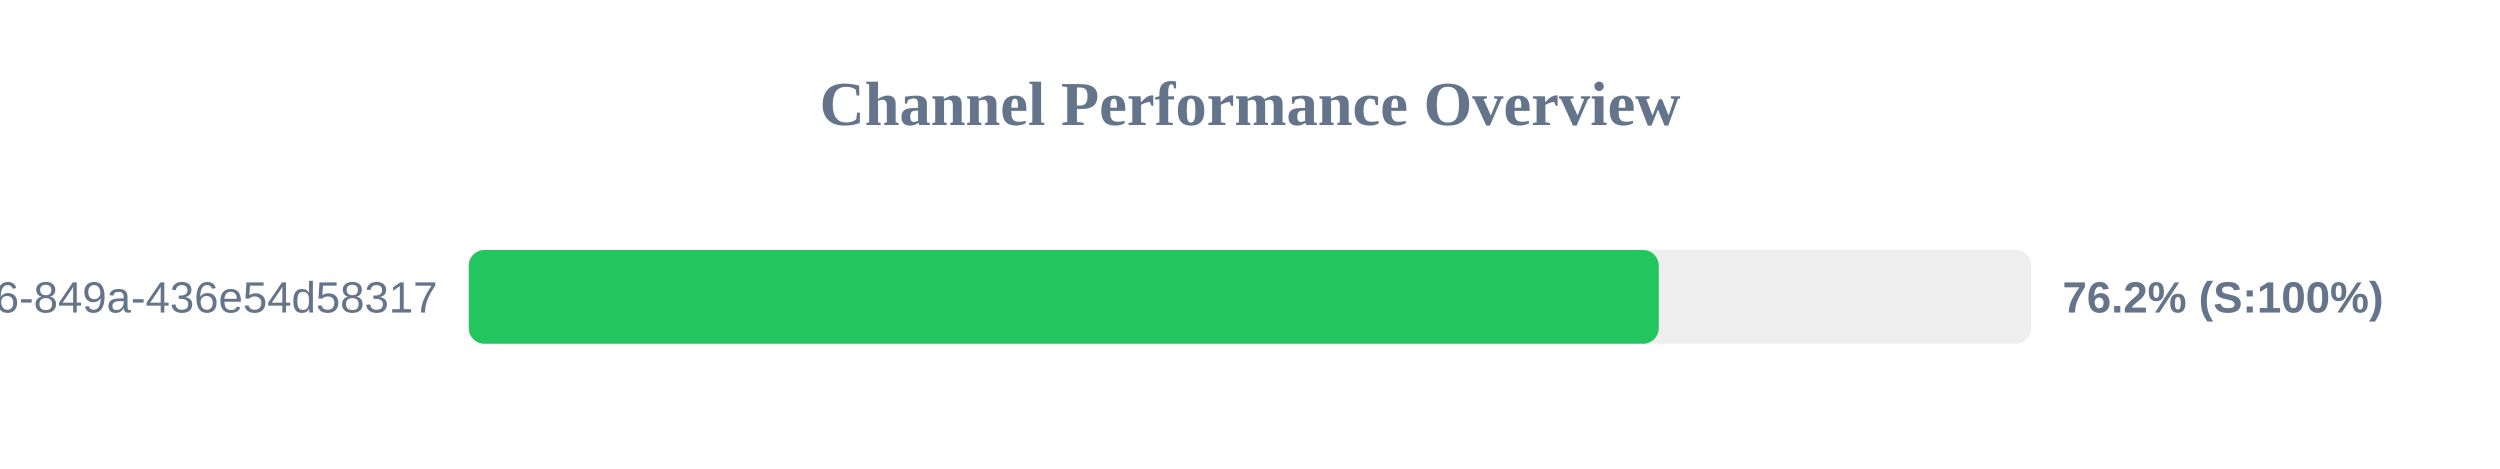
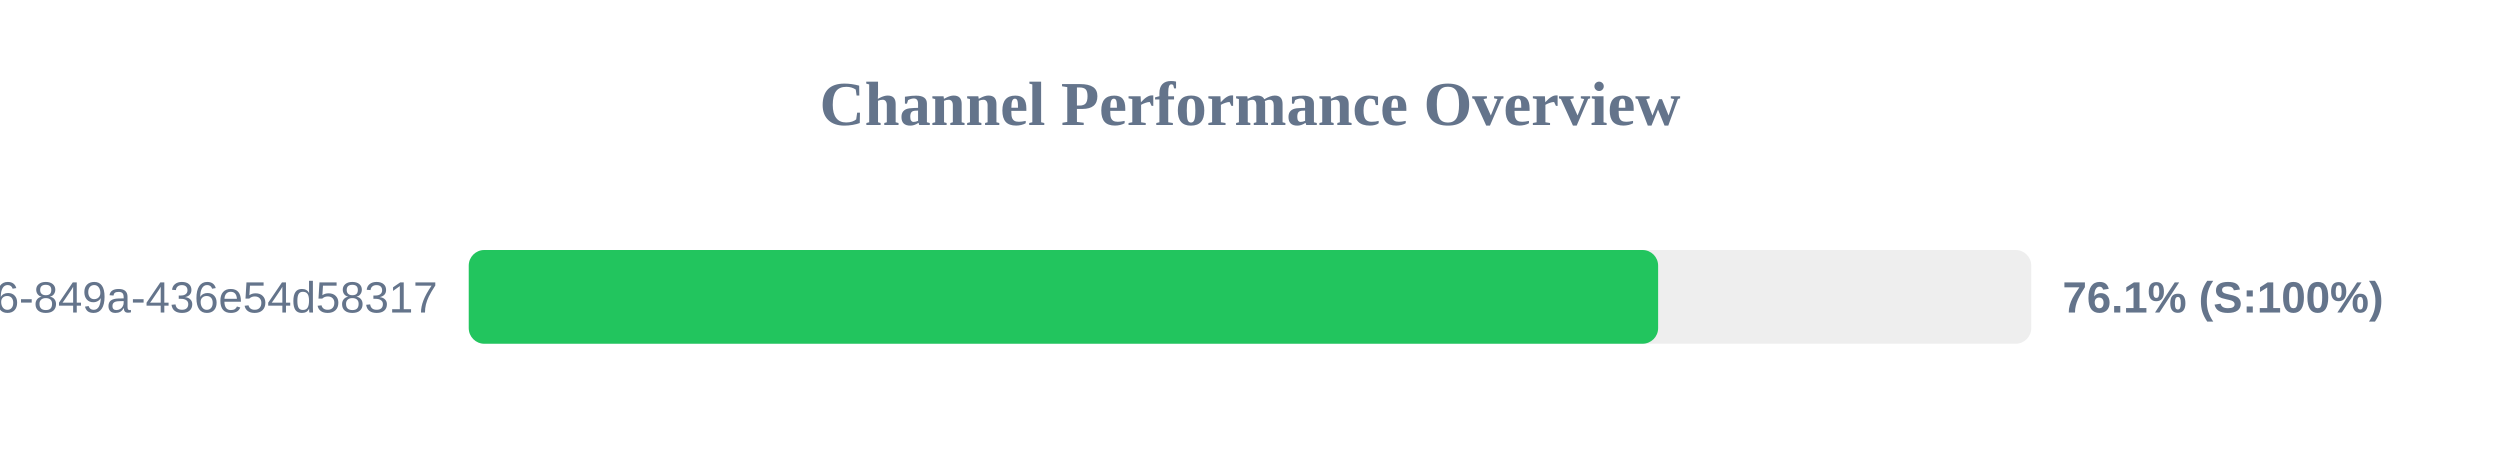
<svg xmlns="http://www.w3.org/2000/svg" width="800" height="150" version="1.1">
  <style>
        .row { font: 14px Arial; fill: #64748b; }
        .score { font: bold 14px Arial; fill: #64748b; }
    </style>
  <text x="400" y="40" text-anchor="middle" font-size="20px" font-weight="bold" fill="#64748b">Channel Performance Overview</text>
  <rect x="150" y="80" width="500" height="30" fill="#eee" rx="5" />
-   <rect x="150" y="80" width="380.8" height="30" fill="#22c55e" rx="5" />
+   <rect x="150" y="80" width="380.6" height="30" fill="#22c55e" rx="5" />
  <text x="140" y="100" text-anchor="end" class="row">?uuid=29fbd51f-03c8-4d76-849a-436e54d58317</text>
-   <text x="660" y="100" text-anchor="start" class="score">76.2% (S:100%)</text>
+   <text x="660" y="100" text-anchor="start" class="score">76.1% (S:100%)</text>
</svg>
